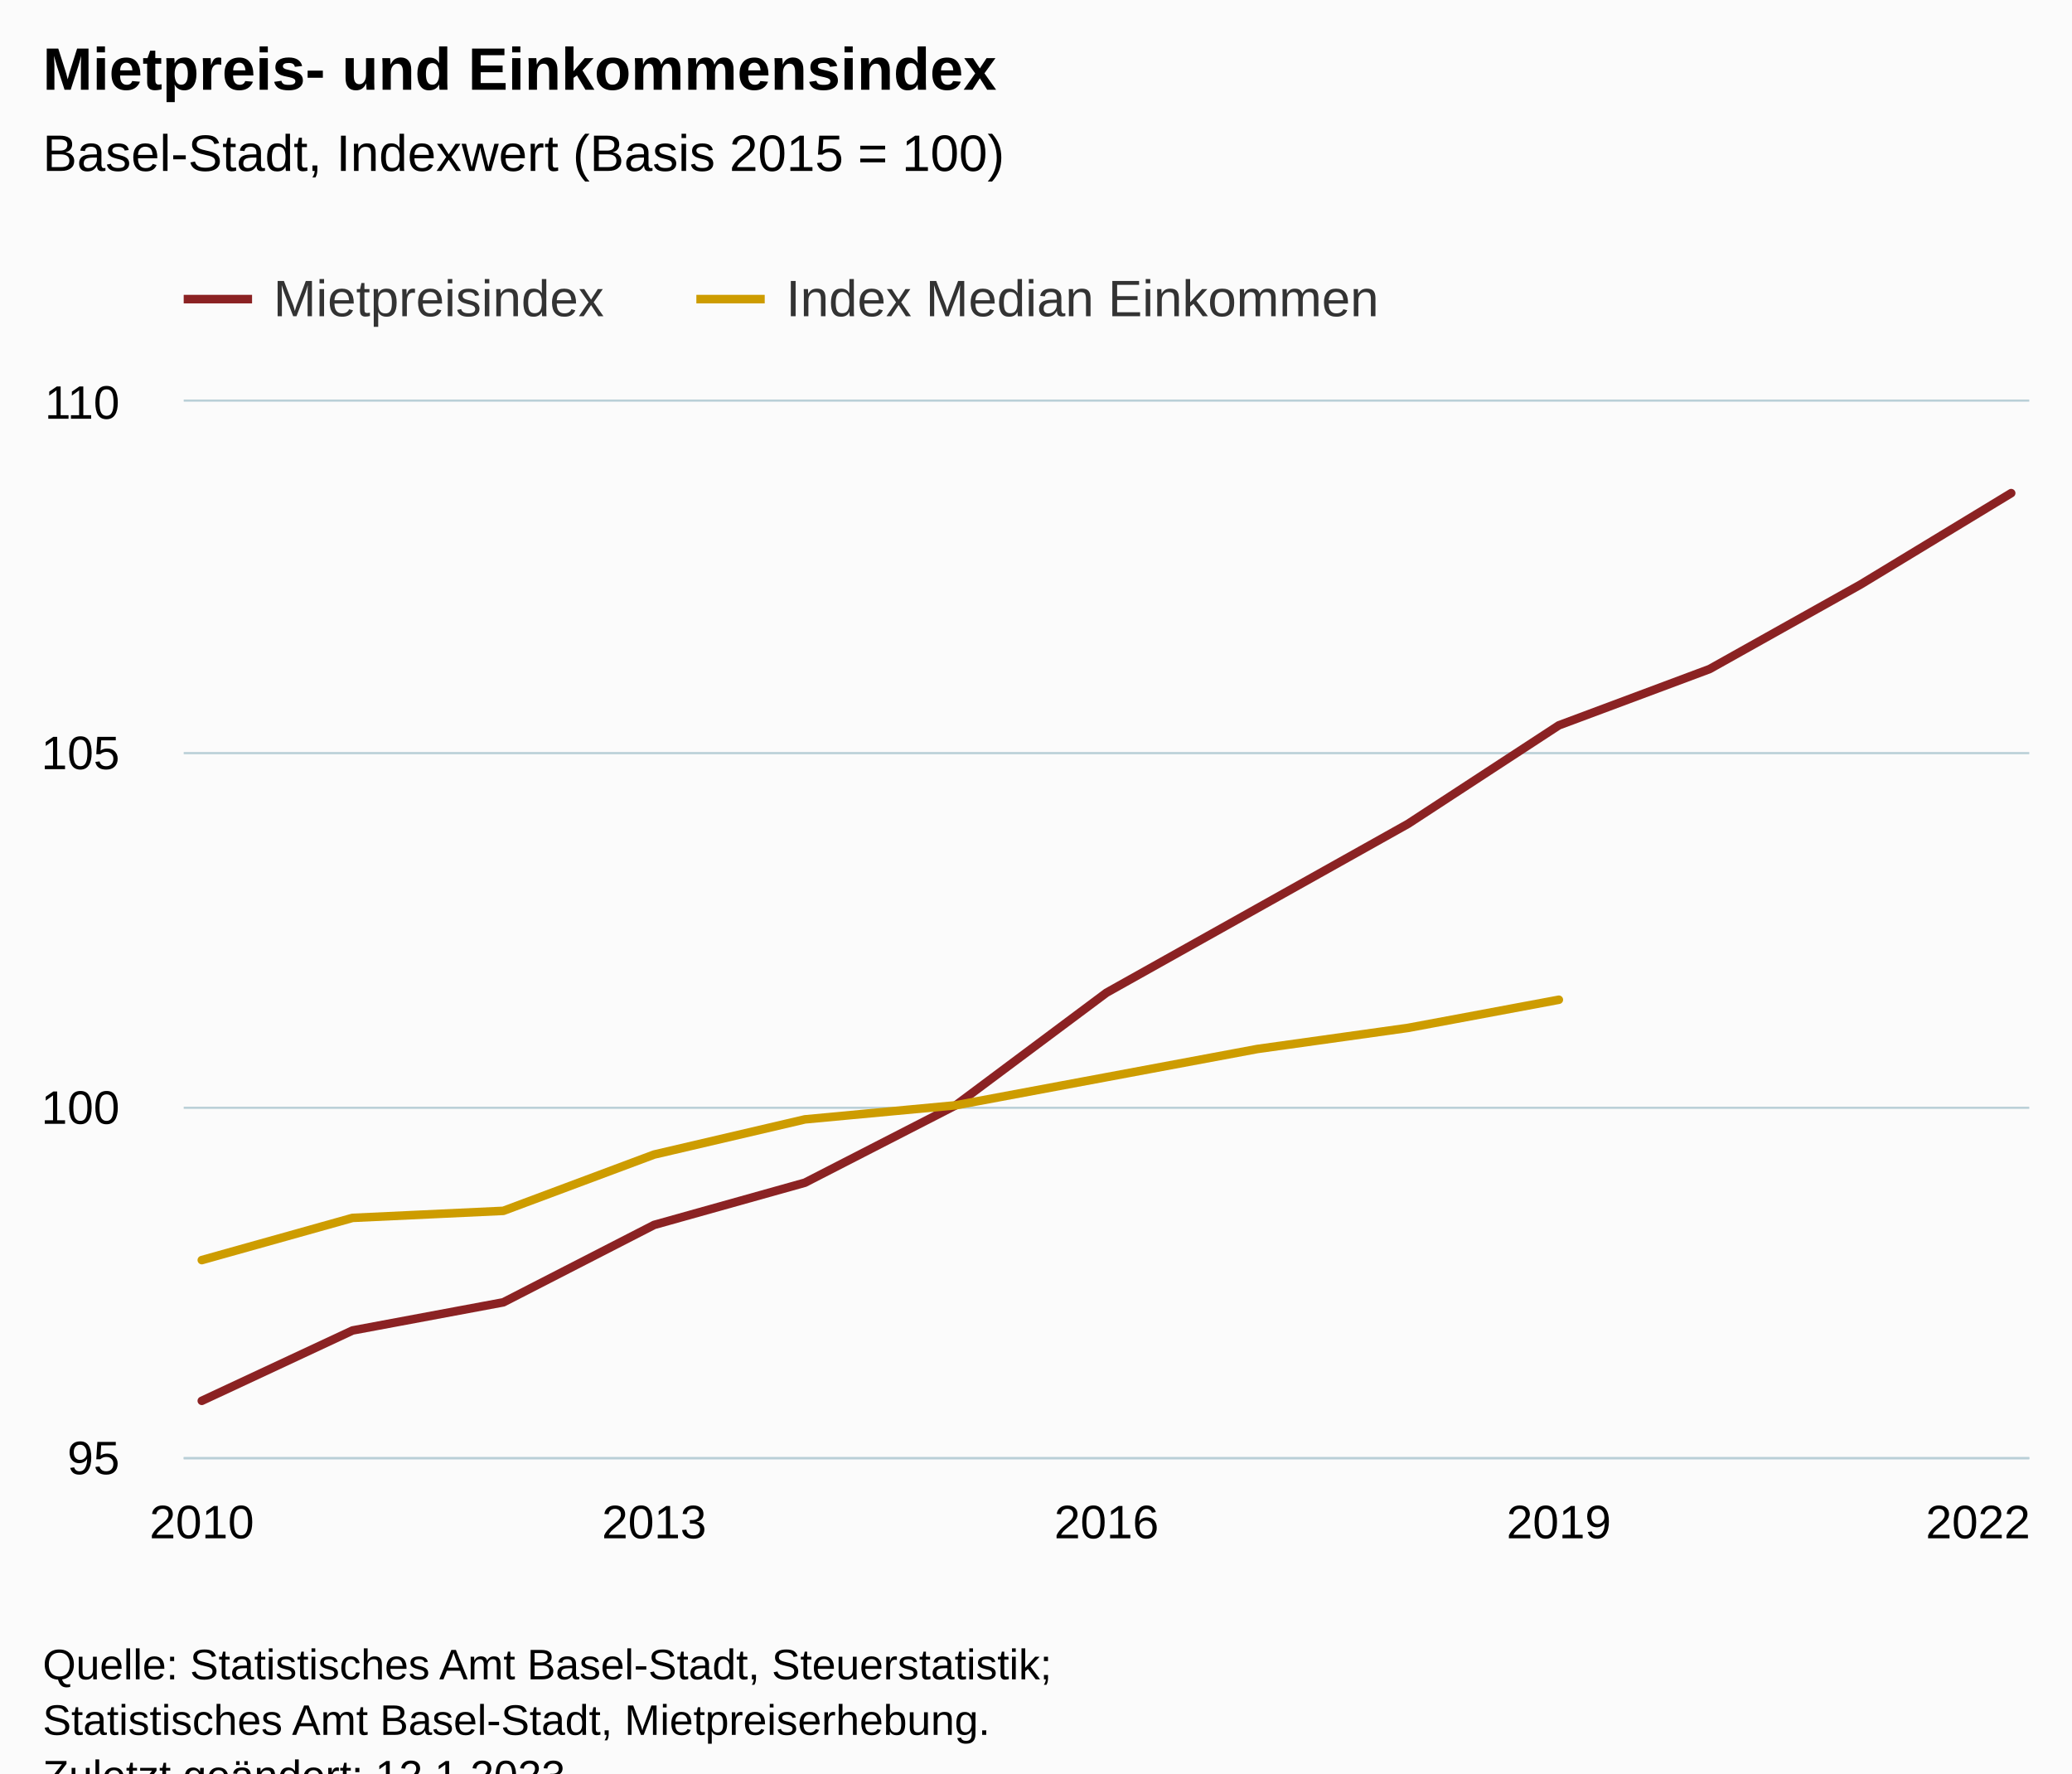
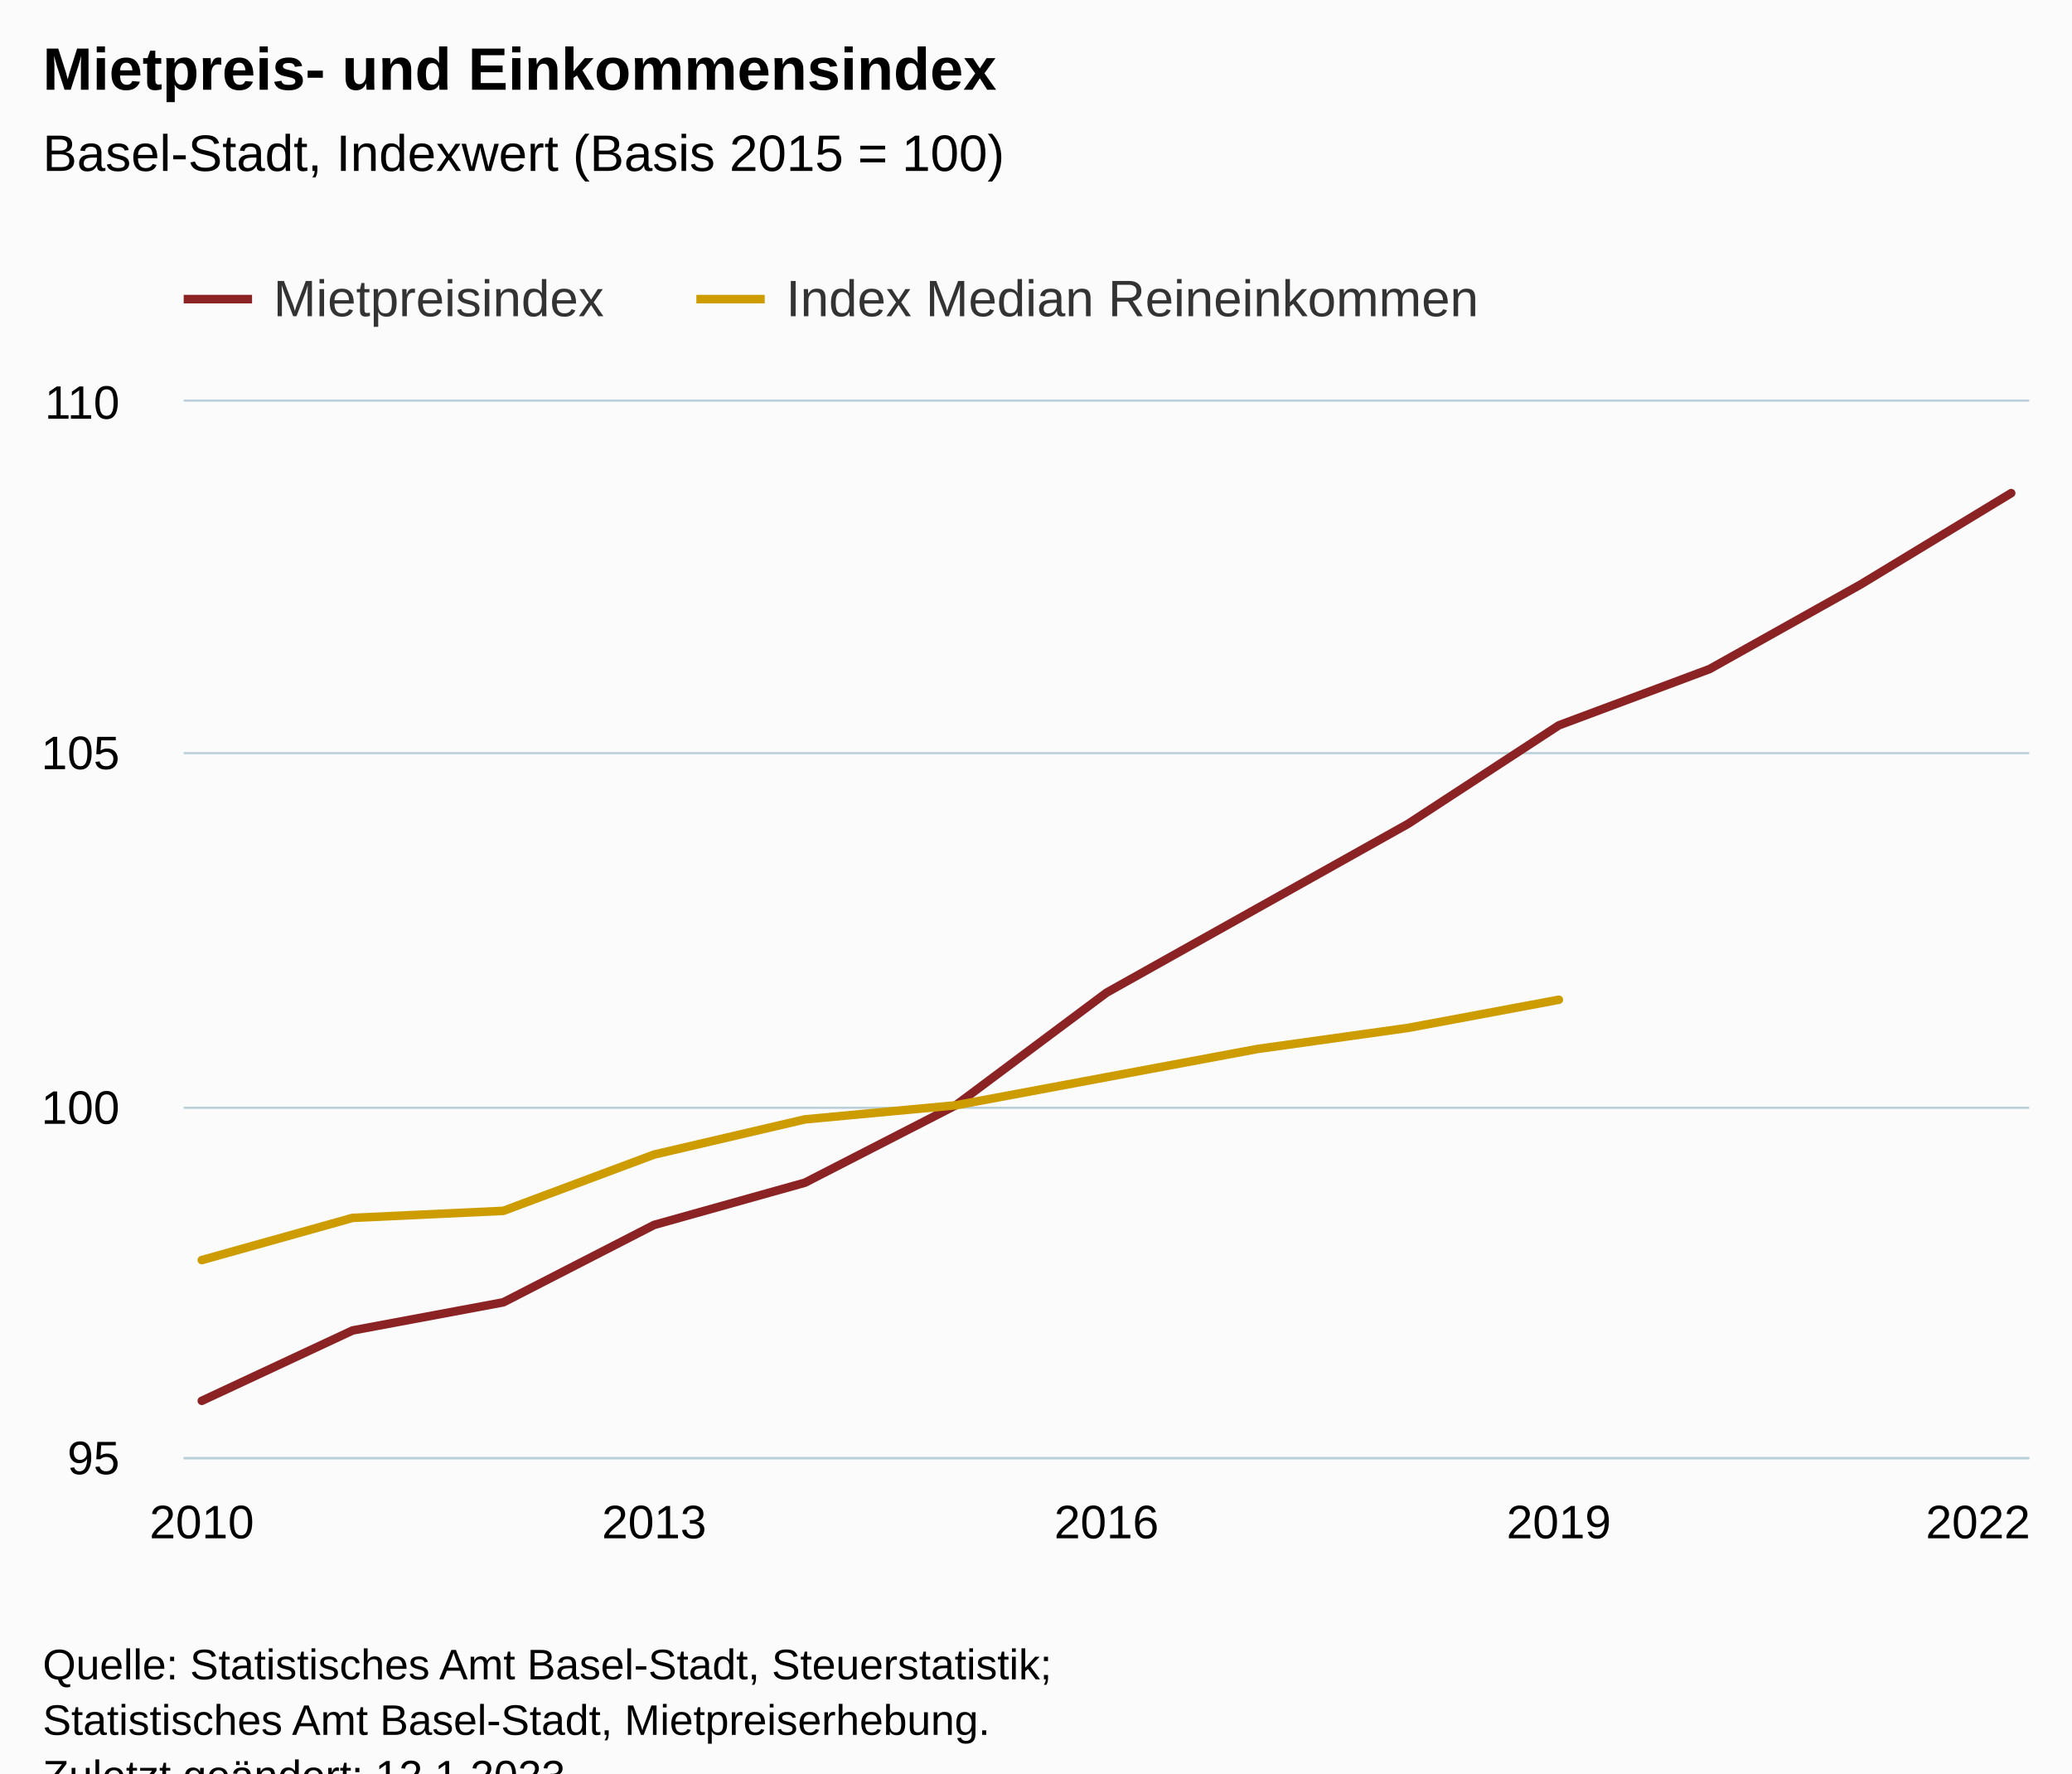
<svg xmlns="http://www.w3.org/2000/svg" version="1.1" class="highcharts-root" style="font-family:Arial;font-size:12px;" viewBox="0 0 485 415">
  <defs>
-     <clipPath id="highcharts-udk97di-33-">
+     <clipPath id="highcharts-627amiu-33-">
      <rect x="0" y="0" width="432" height="247" fill="none" />
    </clipPath>
-     <clipPath id="highcharts-udk97di-47-">
+     <clipPath id="highcharts-627amiu-47-">
      <rect x="0" y="0" width="432" height="247" fill="none" />
    </clipPath>
-     <clipPath id="highcharts-udk97di-61-">
+     <clipPath id="highcharts-627amiu-61-">
      <rect x="43" y="94" width="432" height="247" fill="none" />
    </clipPath>
  </defs>
  <rect fill="#fbfbfb" class="highcharts-background" x="0" y="0" width="485" height="428" rx="0" ry="0" />
  <rect fill="none" class="highcharts-plot-background" x="43" y="94" width="432" height="247" />
  <g class="highcharts-pane-group" data-z-index="0" />
  <g class="highcharts-grid highcharts-xaxis-grid" data-z-index="1">
    <path fill="none" data-z-index="1" class="highcharts-grid-line" d="M 46.5 94 L 46.5 341" opacity="1" />
    <path fill="none" data-z-index="1" class="highcharts-grid-line" d="M 152.5 94 L 152.5 341" opacity="1" />
    <path fill="none" data-z-index="1" class="highcharts-grid-line" d="M 258.5 94 L 258.5 341" opacity="1" />
    <path fill="none" data-z-index="1" class="highcharts-grid-line" d="M 364.5 94 L 364.5 341" opacity="1" />
    <path fill="none" data-z-index="1" class="highcharts-grid-line" d="M 470.5 94 L 470.5 341" opacity="1" />
  </g>
  <g class="highcharts-grid highcharts-yaxis-grid" data-z-index="1">
    <path fill="none" stroke="#B9CFD7" stroke-width="0.5" data-z-index="1" class="highcharts-grid-line" d="M 43 341.25 L 475 341.25" opacity="1" />
    <path fill="none" stroke="#B9CFD7" stroke-width="0.5" data-z-index="1" class="highcharts-grid-line" d="M 43 259.25 L 475 259.25" opacity="1" />
    <path fill="none" stroke="#B9CFD7" stroke-width="0.5" data-z-index="1" class="highcharts-grid-line" d="M 43 176.25 L 475 176.25" opacity="1" />
    <path fill="none" stroke="#B9CFD7" stroke-width="0.5" data-z-index="1" class="highcharts-grid-line" d="M 43 93.75 L 475 93.75" opacity="1" />
  </g>
  <rect fill="none" class="highcharts-plot-border" data-z-index="1" x="43" y="94" width="432" height="247" />
  <g class="highcharts-axis highcharts-xaxis" data-z-index="2">
    <path fill="none" class="highcharts-axis-line" stroke="#B9CFD7" stroke-width="0.5" data-z-index="7" d="M 43 341.25 L 475 341.25" />
  </g>
  <g class="highcharts-axis highcharts-yaxis" data-z-index="2">
    <path fill="none" class="highcharts-axis-line" data-z-index="7" d="M 43 94 L 43 341" />
  </g>
  <g class="highcharts-series-group" data-z-index="3">
-     <g class="highcharts-series highcharts-series-0 highcharts-line-series" data-z-index="0.1" opacity="1" transform="translate(43,94) scale(1 1)" clip-path="url(#highcharts-udk97di-47-)">
+     <g class="highcharts-series highcharts-series-0 highcharts-line-series" data-z-index="0.1" opacity="1" transform="translate(43,94) scale(1 1)" clip-path="url(#highcharts-627amiu-47-)">
      <path fill="none" d="M 4.235 233.827 L 39.529 217.36 L 74.824 210.773 L 110.118 192.66 L 145.412 182.78 L 180.706 164.667 L 216 138.32 L 251.294 118.56 L 286.588 98.8 L 321.882 75.747 L 357.176 62.573 L 392.471 42.813 L 427.765 21.407" class="highcharts-graph" data-z-index="1" stroke="#8b2223" stroke-width="2" stroke-linejoin="round" stroke-linecap="round" />
    </g>
    <g class="highcharts-markers highcharts-series-0 highcharts-line-series" data-z-index="0.1" opacity="1" transform="translate(43,94) scale(1 1)" clip-path="none" />
-     <g class="highcharts-series highcharts-series-1 highcharts-line-series" data-z-index="0.1" opacity="1" transform="translate(43,94) scale(1 1)" clip-path="url(#highcharts-udk97di-47-)">
+     <g class="highcharts-series highcharts-series-1 highcharts-line-series" data-z-index="0.1" opacity="1" transform="translate(43,94) scale(1 1)" clip-path="url(#highcharts-627amiu-47-)">
      <path fill="none" d="M 4.235 200.893 L 39.529 191.013 L 74.824 189.367 L 110.118 176.193 L 145.412 167.96 L 180.706 164.667 L 216 158.08 L 251.294 151.493 L 286.588 146.553 L 321.882 139.967" class="highcharts-graph" data-z-index="1" stroke="#CD9C00" stroke-width="2" stroke-linejoin="round" stroke-linecap="round" />
    </g>
    <g class="highcharts-markers highcharts-series-1 highcharts-line-series" data-z-index="0.1" opacity="1" transform="translate(43,94) scale(1 1)" clip-path="none" />
  </g>
  <text x="10" text-anchor="start" class="highcharts-title" data-z-index="4" style="color:#000000;font-size:14px;font-weight:bold;fill:#000000;" y="21">
    <tspan>Mietpreis- und Einkommensindex</tspan>
  </text>
  <text x="10" text-anchor="start" class="highcharts-subtitle" data-z-index="4" style="color:#000000;font-size:12px;font-weight:normal;fill:#000000;" y="40">
    <tspan>Basel-Stadt, Indexwert (Basis 2015 = 100)</tspan>
  </text>
  <text x="10" text-anchor="start" class="highcharts-caption" data-z-index="4" style="color:#666666;fill:#666666;" y="375" />
  <g class="highcharts-legend" data-z-index="7" transform="translate(35,56)">
-     <rect fill="none" class="highcharts-legend-box" rx="0" ry="0" x="0" y="0" width="299" height="26" visibility="visible" />
+     <rect fill="none" class="highcharts-legend-box" rx="0" ry="0" x="0" y="0" width="324" height="26" visibility="visible" />
    <g data-z-index="1">
      <g>
        <g class="highcharts-legend-item highcharts-line-series highcharts-color-undefined highcharts-series-0" data-z-index="1" transform="translate(8,3)">
          <path fill="none" d="M 0 11 L 16 11" class="highcharts-graph" stroke="#8b2223" stroke-width="2" />
          <text x="21" style="color:#333333;cursor:pointer;font-size:12px;font-weight:normal;fill:#333333;" text-anchor="start" data-z-index="2" y="15">
            <tspan>Mietpreisindex</tspan>
          </text>
        </g>
        <g class="highcharts-legend-item highcharts-line-series highcharts-color-undefined highcharts-series-1" data-z-index="1" transform="translate(128,3)">
          <path fill="none" d="M 0 11 L 16 11" class="highcharts-graph" stroke="#CD9C00" stroke-width="2" />
          <text x="21" y="15" style="color:#333333;cursor:pointer;font-size:12px;font-weight:normal;fill:#333333;" text-anchor="start" data-z-index="2">
-             <tspan>Index Median Einkommen</tspan>
+             <tspan>Index Median Reineinkommen</tspan>
          </text>
        </g>
      </g>
    </g>
  </g>
  <g class="highcharts-axis-labels highcharts-xaxis-labels" data-z-index="7">
    <text x="47.235" style="color:#000000;cursor:default;font-size:11px;fill:#000000;" text-anchor="middle" transform="translate(0,0)" y="360" opacity="1">2010</text>
    <text x="153.118" style="color:#000000;cursor:default;font-size:11px;fill:#000000;" text-anchor="middle" transform="translate(0,0)" y="360" opacity="1">2013</text>
    <text x="259" style="color:#000000;cursor:default;font-size:11px;fill:#000000;" text-anchor="middle" transform="translate(0,0)" y="360" opacity="1">2016</text>
    <text x="364.882" style="color:#000000;cursor:default;font-size:11px;fill:#000000;" text-anchor="middle" transform="translate(0,0)" y="360" opacity="1">2019</text>
    <text x="463" style="color:#000000;cursor:default;font-size:11px;fill:#000000;" text-anchor="middle" transform="translate(0,0)" y="360" opacity="1">2022</text>
  </g>
  <g class="highcharts-axis-labels highcharts-yaxis-labels" data-z-index="7">
    <text x="28" style="color:#000000;cursor:default;font-size:11px;fill:#000000;" text-anchor="end" transform="translate(0,0)" y="345" opacity="1">95</text>
    <text x="28" style="color:#000000;cursor:default;font-size:11px;fill:#000000;" text-anchor="end" transform="translate(0,0)" y="263" opacity="1">100</text>
    <text x="28" style="color:#000000;cursor:default;font-size:11px;fill:#000000;" text-anchor="end" transform="translate(0,0)" y="180" opacity="1">105</text>
    <text x="28" style="color:#000000;cursor:default;font-size:11px;fill:#000000;" text-anchor="end" transform="translate(0,0)" y="98" opacity="1">110</text>
  </g>
  <text x="10" class="highcharts-credits" text-anchor="start" data-z-index="8" style="cursor:default;color:#000000;font-size:10px;fill:#000000;" y="393">
    <tspan>Quelle: Statistisches Amt Basel-Stadt, Steuerstatistik;</tspan>
    <tspan x="10" dy="13">Statistisches Amt Basel-Stadt, Mietpreiserhebung.</tspan>
    <tspan x="10" dy="13">Zuletzt geändert: 12.1.2023</tspan>
  </text>
-   <g class="highcharts-control-points" data-z-index="99" clip-path="url(#highcharts-udk97di-61-)" />
+   <g class="highcharts-control-points" data-z-index="99" clip-path="url(#highcharts-627amiu-61-)" />
</svg>
